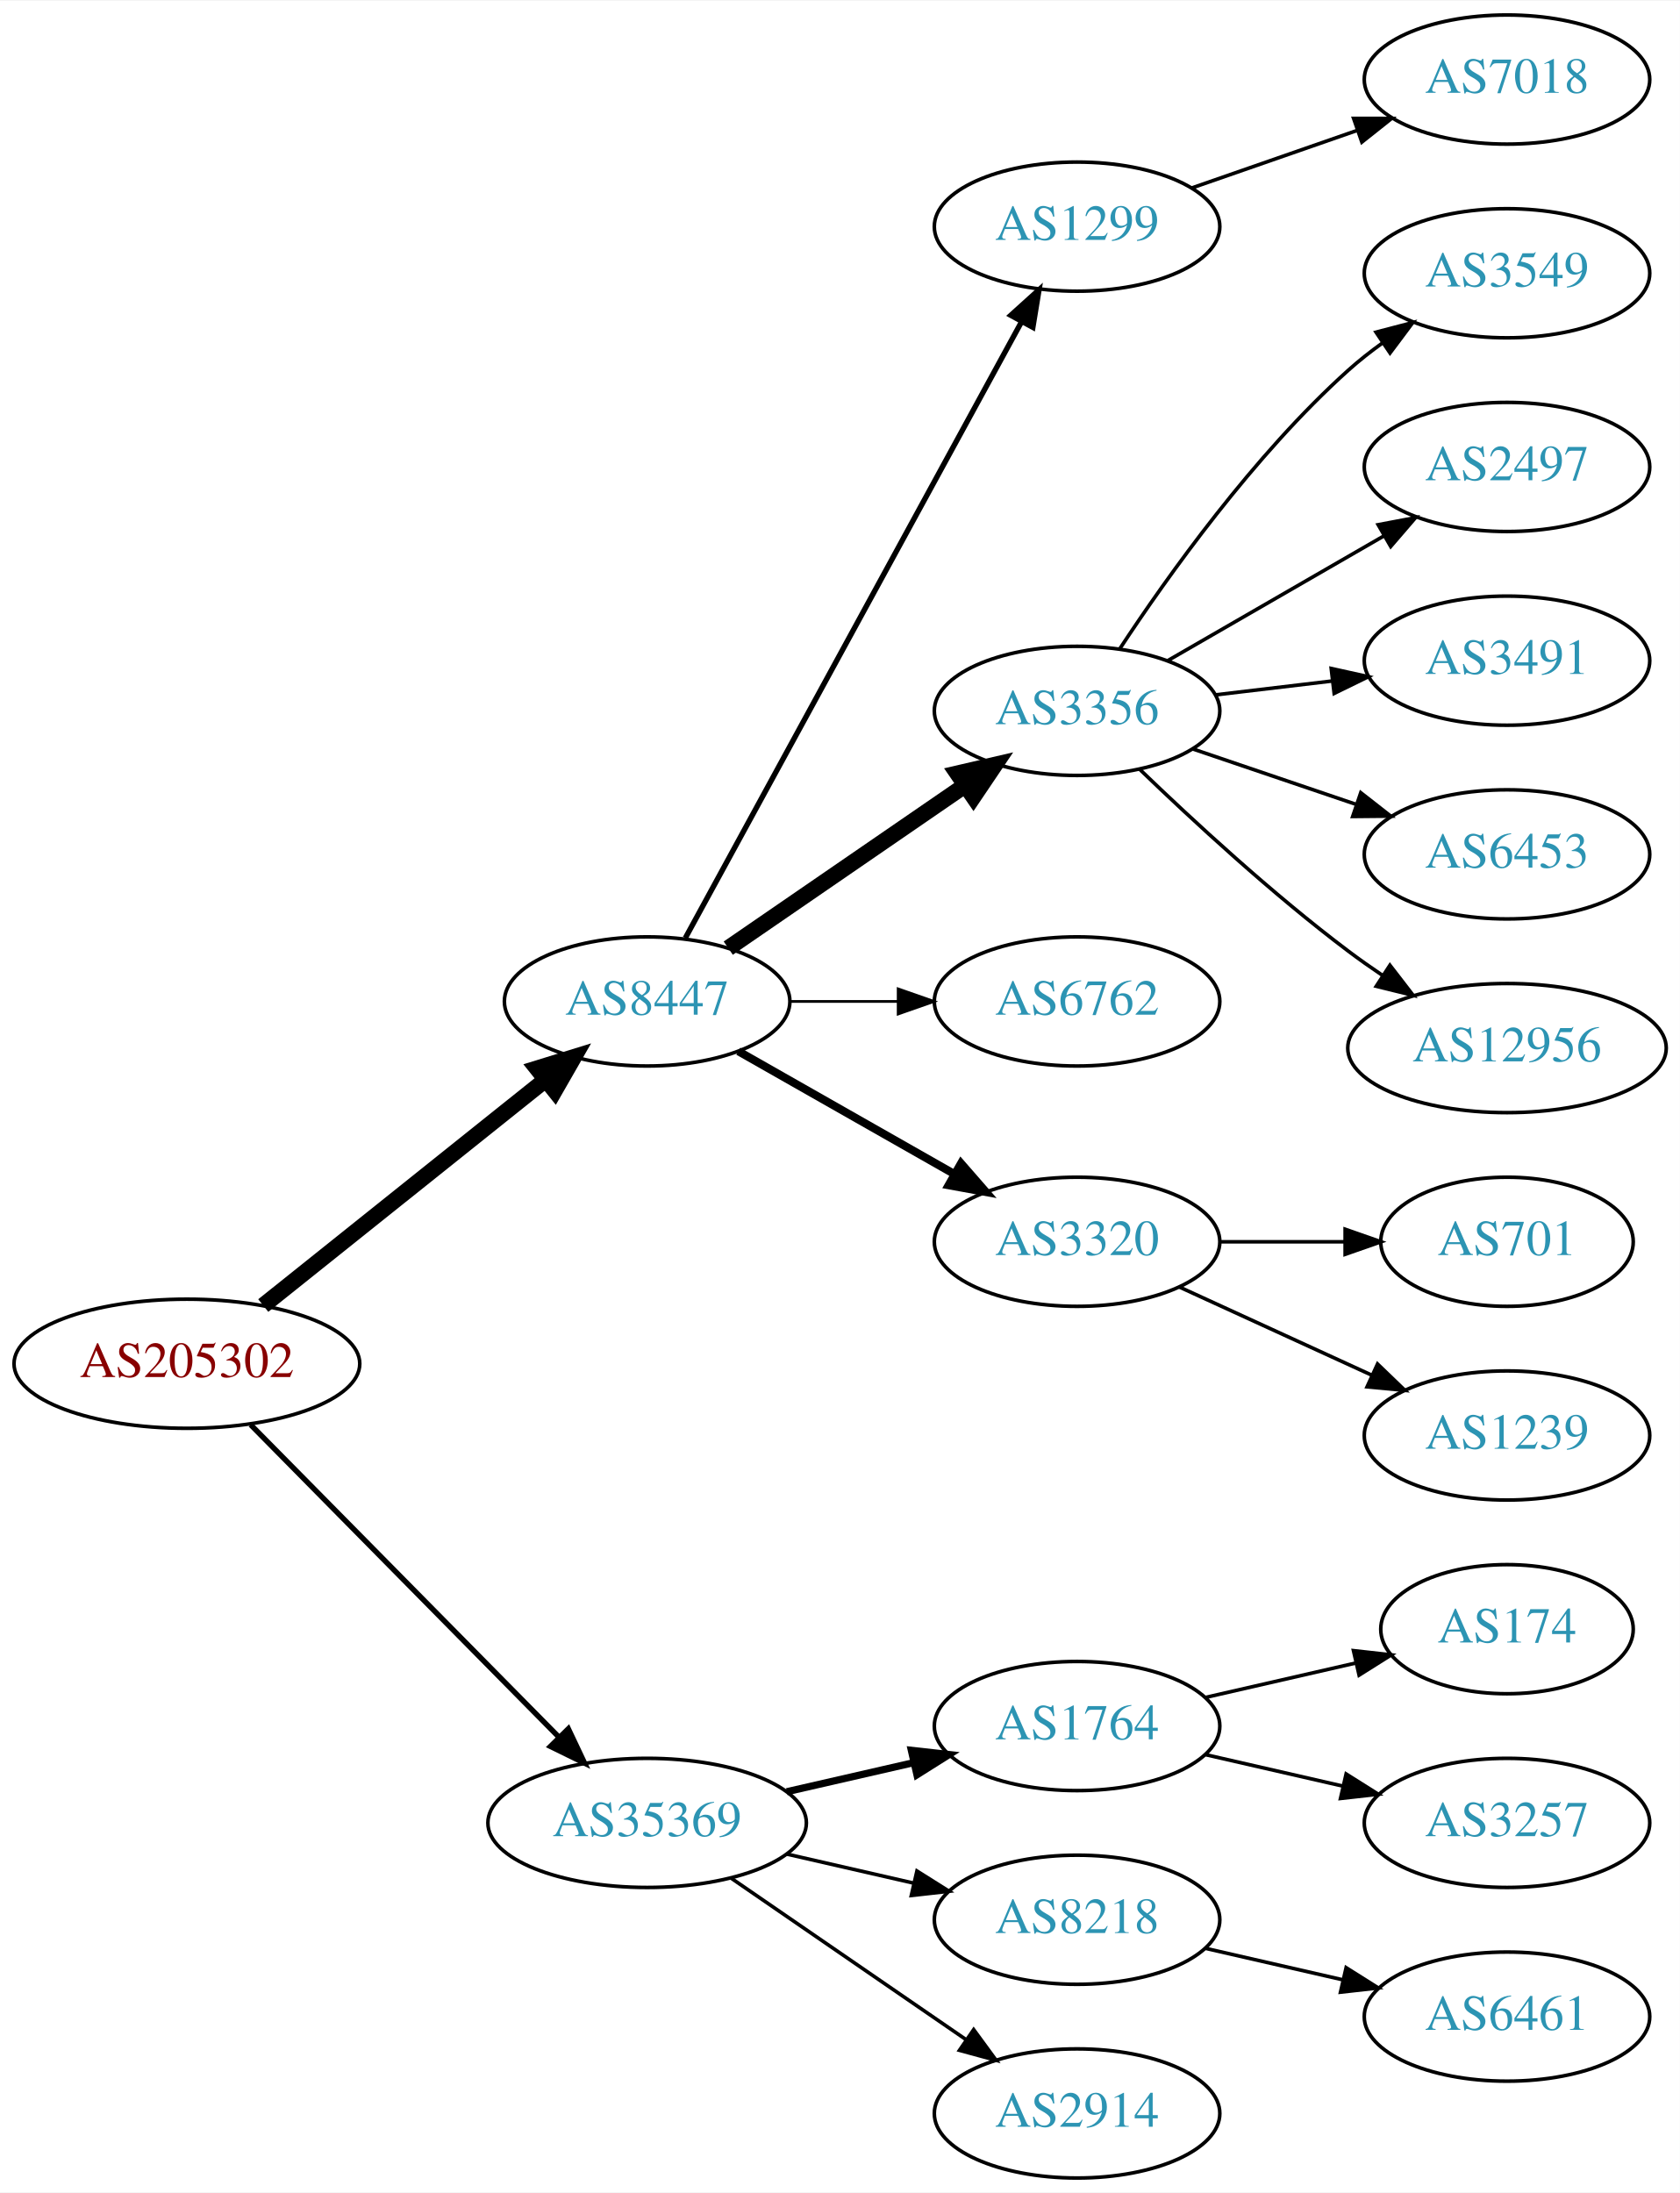
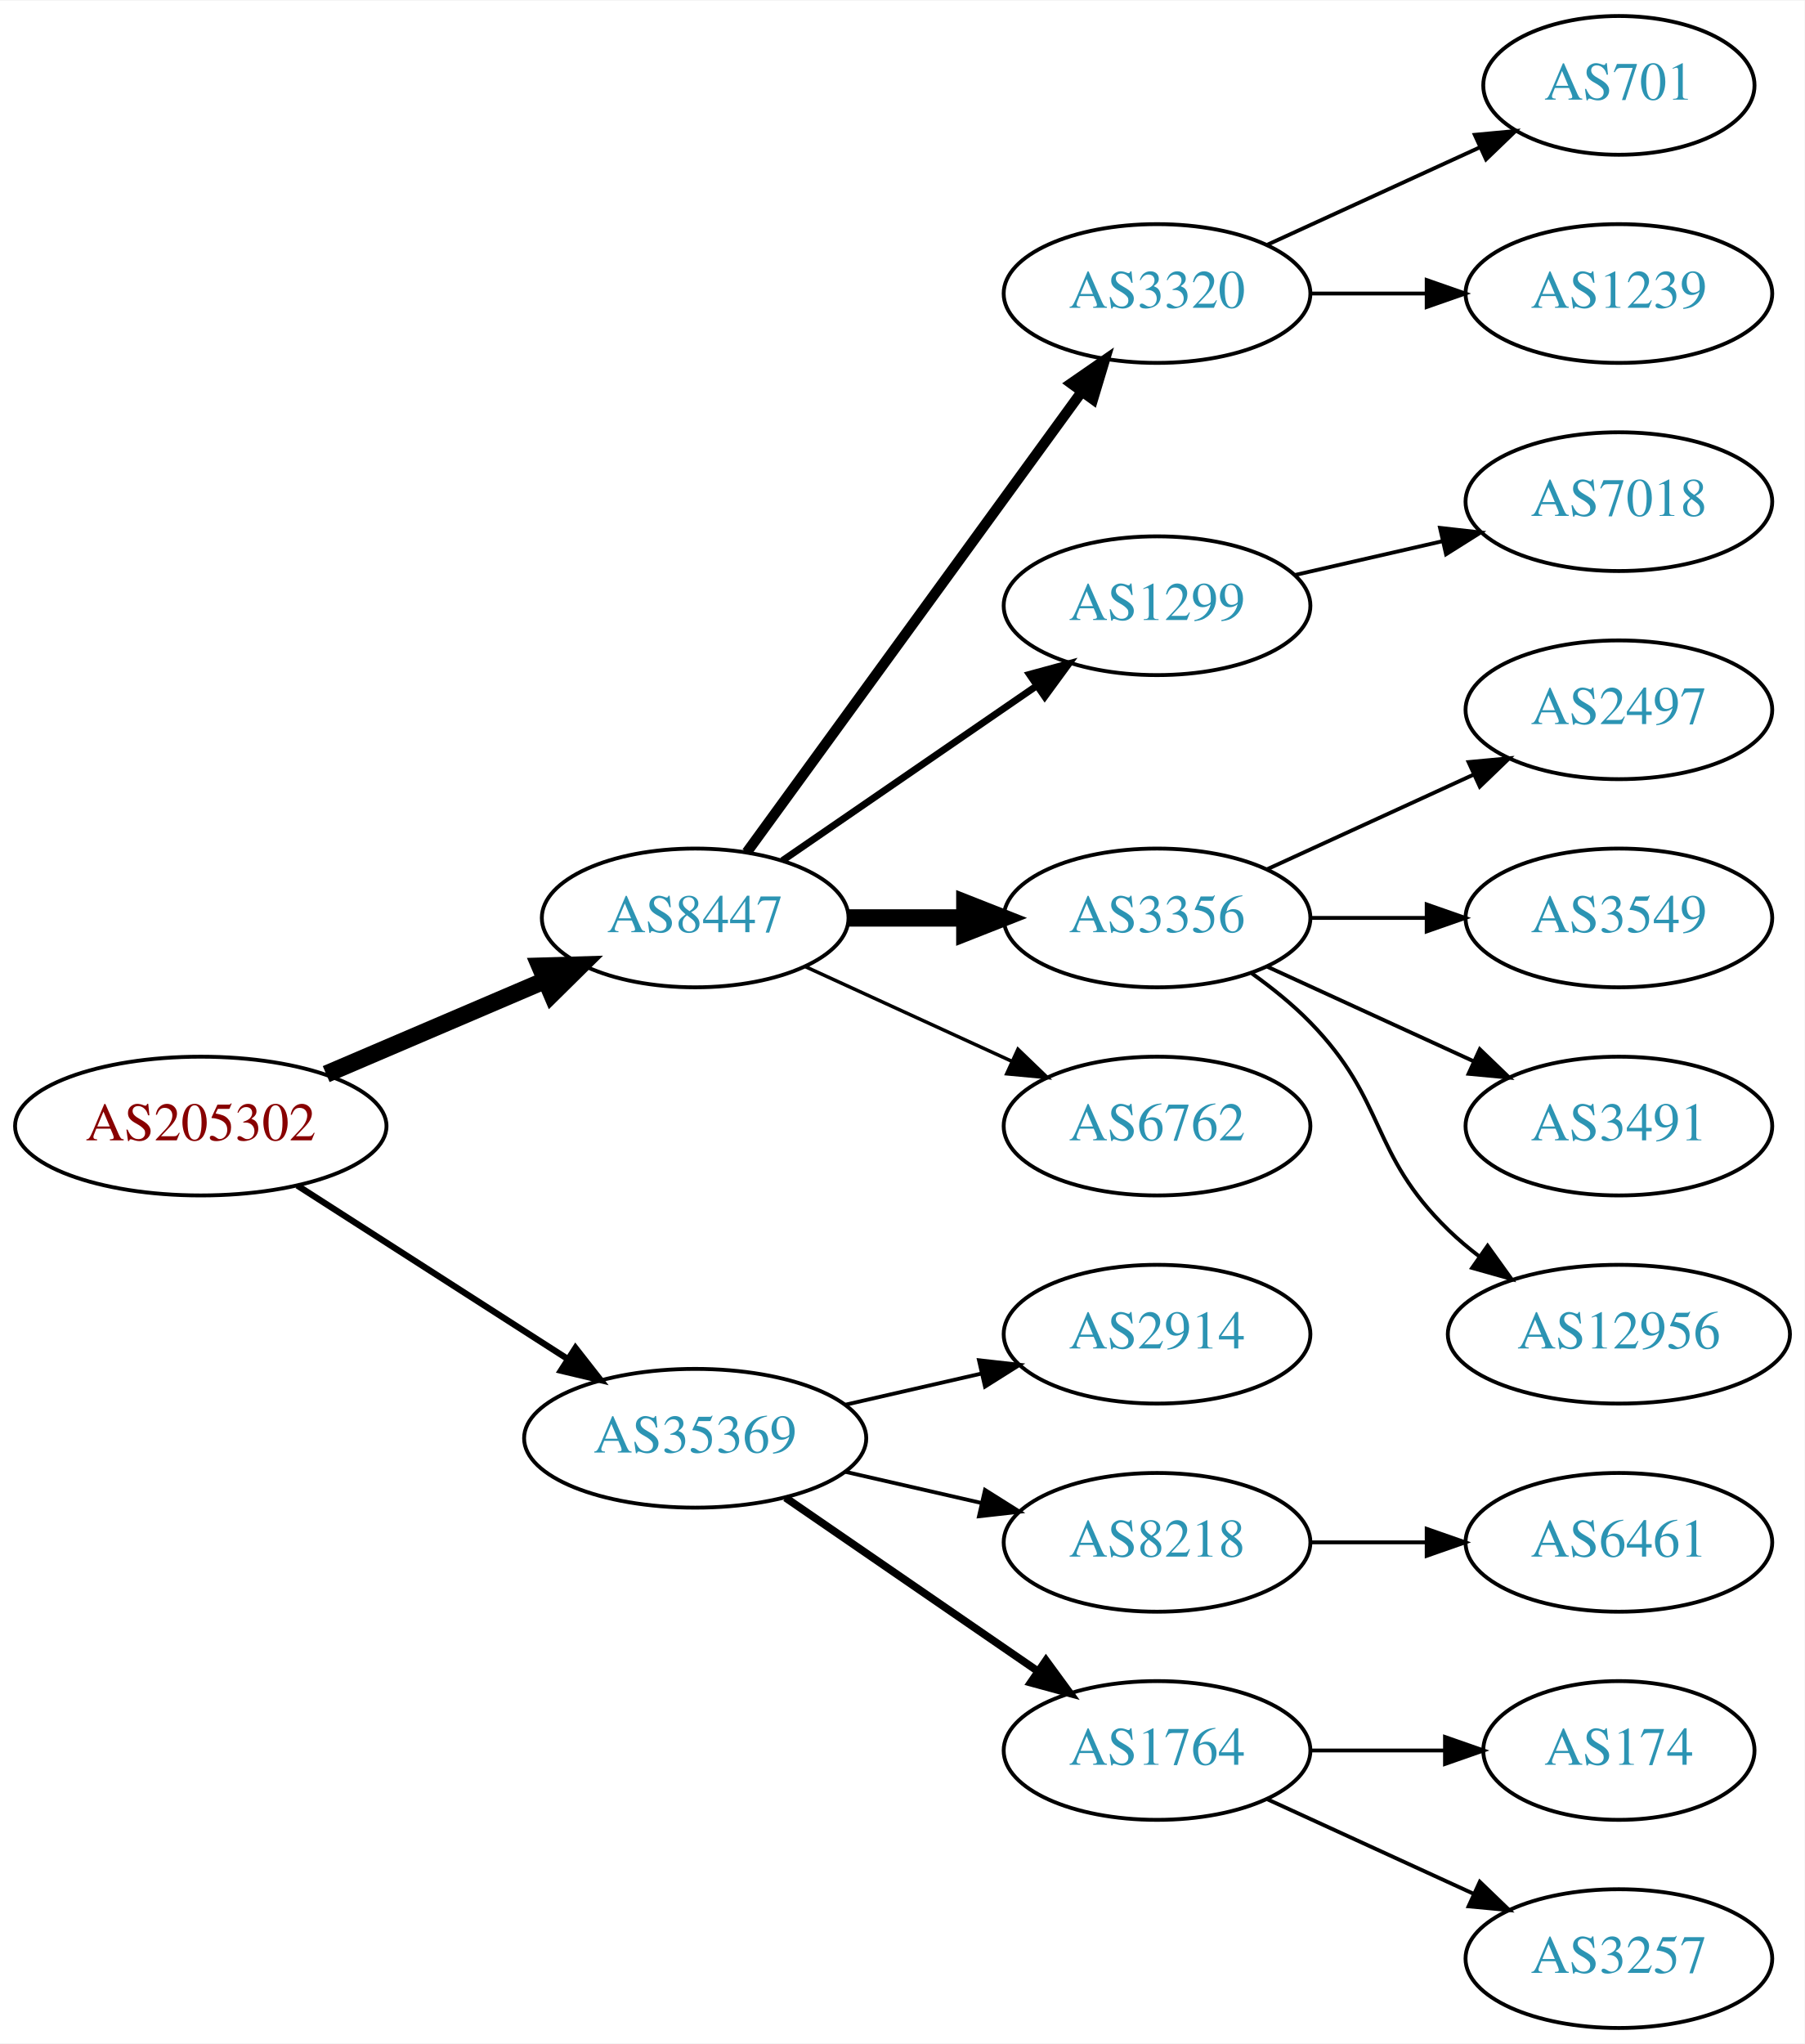
- <svg xmlns="http://www.w3.org/2000/svg" xmlns:xlink="http://www.w3.org/1999/xlink" width="468pt" height="611pt" viewBox="0.00 0.00 468.27 611.00">
-   <g id="graph0" class="graph" transform="scale(1 1) rotate(0) translate(4 607)">
-     <polygon fill="white" stroke="none" points="-4,4 -4,-607 464.269,-607 464.269,4 -4,4" />
+ <svg xmlns="http://www.w3.org/2000/svg" xmlns:xlink="http://www.w3.org/1999/xlink" width="468pt" height="530pt" viewBox="0.00 0.00 468.27 530.00">
+   <g id="graph0" class="graph" transform="scale(1 1) rotate(0) translate(4 526)">
+     <polygon fill="white" stroke="none" points="-4,4 -4,-526 464.269,-526 464.269,4 -4,4" />
    <g id="node1" class="node">
      <g id="a_node1">
        <a xlink:href="/asn/205302" xlink:title="AS205302 ~ Plasser-net [AT]">
-           <ellipse fill="#ffffff" stroke="black" cx="48.096" cy="-227" rx="48.192" ry="18" />
-           <text text-anchor="middle" x="48.096" y="-223.3" font-family="Times,serif" font-size="14.00" fill="#880000">AS205302</text>
+           <ellipse fill="#ffffff" stroke="black" cx="48.096" cy="-234" rx="48.192" ry="18" />
+           <text text-anchor="middle" x="48.096" y="-230.3" font-family="Times,serif" font-size="14.00" fill="#880000">AS205302</text>
        </a>
      </g>
    </g>
    <g id="node2" class="node">
      <g id="a_node2">
        <a xlink:href="/asn/8447" xlink:title="AS8447 ~ A1 Telekom Austria AG [AT]">
-           <ellipse fill="#ffffff" stroke="black" cx="176.388" cy="-328" rx="39.794" ry="18" />
-           <text text-anchor="middle" x="176.388" y="-324.3" font-family="Times,serif" font-size="14.00" fill="#2c94b3">AS8447</text>
+           <ellipse fill="#ffffff" stroke="black" cx="176.388" cy="-288" rx="39.794" ry="18" />
+           <text text-anchor="middle" x="176.388" y="-284.3" font-family="Times,serif" font-size="14.00" fill="#2c94b3">AS8447</text>
        </a>
      </g>
    </g>
    <g id="edge1" class="edge">
-       <path fill="none" stroke="black" stroke-width="4.5" d="M69.387,-243.227C90.718,-260.287 124.403,-287.226 148.063,-306.147" />
-       <polygon fill="black" stroke="black" stroke-width="4.5" points="145.708,-309.306 155.976,-312.476 150.626,-303.155 145.708,-309.306" />
+       <path fill="none" stroke="black" stroke-width="4.5" d="M80.639,-247.487C97.776,-254.815 119.097,-263.931 137.172,-271.66" />
+       <polygon fill="black" stroke="black" stroke-width="4.5" points="136.089,-275.479 146.832,-275.79 139.186,-268.238 136.089,-275.479" />
    </g>
    <g id="node3" class="node">
      <g id="a_node3">
        <a xlink:href="/asn/35369" xlink:title="AS35369 ~ LAGIS-AS [AT]">
-           <ellipse fill="#ffffff" stroke="black" cx="176.388" cy="-99" rx="44.393" ry="18" />
-           <text text-anchor="middle" x="176.388" y="-95.3" font-family="Times,serif" font-size="14.00" fill="#2c94b3">AS35369</text>
+           <ellipse fill="#ffffff" stroke="black" cx="176.388" cy="-153" rx="44.393" ry="18" />
+           <text text-anchor="middle" x="176.388" y="-149.3" font-family="Times,serif" font-size="14.00" fill="#2c94b3">AS35369</text>
        </a>
      </g>
    </g>
    <g id="edge2" class="edge">
-       <path fill="none" stroke="black" stroke-width="1.5" d="M65.866,-210.003C87.878,-187.693 126.647,-148.4 151.661,-123.047" />
-       <polygon fill="black" stroke="black" stroke-width="1.5" points="154.417,-125.238 158.949,-115.661 149.434,-120.321 154.417,-125.238" />
+       <path fill="none" stroke="black" stroke-width="1.636" d="M73.147,-218.574C93.024,-205.826 121.421,-187.613 143.246,-173.615" />
+       <polygon fill="black" stroke="black" stroke-width="1.636" points="145.325,-176.439 151.853,-168.095 141.546,-170.547 145.325,-176.439" />
    </g>
    <g id="node4" class="node">
      <g id="a_node4">
-         <a xlink:href="/asn/1299" xlink:title="AS1299 ~ Telia Carrier [EU]">
-           <ellipse fill="#ffffff" stroke="black" cx="296.23" cy="-544" rx="39.794" ry="18" />
-           <text text-anchor="middle" x="296.23" y="-540.3" font-family="Times,serif" font-size="14.00" fill="#2c94b3">AS1299</text>
+         <a xlink:href="/asn/3320" xlink:title="AS3320 ~ DTAG [DE]">
+           <ellipse fill="#ffffff" stroke="black" cx="296.23" cy="-450" rx="39.794" ry="18" />
+           <text text-anchor="middle" x="296.23" y="-446.3" font-family="Times,serif" font-size="14.00" fill="#2c94b3">AS3320</text>
        </a>
      </g>
    </g>
    <g id="edge3" class="edge">
-       <path fill="none" stroke="black" stroke-width="1.5" d="M187.031,-345.676C207.713,-383.584 256.425,-472.873 280.805,-517.559" />
-       <polygon fill="black" stroke="black" stroke-width="1.5" points="277.757,-519.28 285.619,-526.383 283.902,-515.928 277.757,-519.28" />
+       <path fill="none" stroke="black" stroke-width="2.7" d="M189.776,-305.031C210.498,-333.517 252.301,-390.985 276.589,-424.374" />
+       <polygon fill="black" stroke="black" stroke-width="2.7" points="273.94,-426.682 282.653,-432.71 279.601,-422.564 273.94,-426.682" />
    </g>
    <g id="node5" class="node">
      <g id="a_node5">
-         <a xlink:href="/asn/3356" xlink:title="AS3356 ~ Level 3 Parent, LLC [US]">
-           <ellipse fill="#ffffff" stroke="black" cx="296.23" cy="-409" rx="39.794" ry="18" />
-           <text text-anchor="middle" x="296.23" y="-405.3" font-family="Times,serif" font-size="14.00" fill="#2c94b3">AS3356</text>
+         <a xlink:href="/asn/1299" xlink:title="AS1299 ~ Telia Carrier [EU]">
+           <ellipse fill="#ffffff" stroke="black" cx="296.23" cy="-369" rx="39.794" ry="18" />
+           <text text-anchor="middle" x="296.23" y="-365.3" font-family="Times,serif" font-size="14.00" fill="#2c94b3">AS1299</text>
        </a>
      </g>
    </g>
    <g id="edge4" class="edge">
-       <path fill="none" stroke="black" stroke-width="4.5" d="M199.002,-342.857C217.49,-355.565 244.304,-373.995 264.934,-388.175" />
-       <polygon fill="black" stroke="black" stroke-width="4.5" points="262.883,-391.544 273.354,-393.963 267.343,-385.054 262.883,-391.544" />
+       <path fill="none" stroke="black" stroke-width="1.8" d="M199.002,-302.857C217.49,-315.565 244.304,-333.995 264.934,-348.175" />
+       <polygon fill="black" stroke="black" stroke-width="1.8" points="263.13,-351.183 273.354,-353.963 267.096,-345.414 263.13,-351.183" />
    </g>
    <g id="node6" class="node">
      <g id="a_node6">
-         <a xlink:href="/asn/6762" xlink:title="AS6762 ~ TELECOM ITALIA SPARKLE S.p.A. [IT]">
-           <ellipse fill="#ffffff" stroke="black" cx="296.23" cy="-328" rx="39.794" ry="18" />
-           <text text-anchor="middle" x="296.23" y="-324.3" font-family="Times,serif" font-size="14.00" fill="#2c94b3">AS6762</text>
+         <a xlink:href="/asn/3356" xlink:title="AS3356 ~ Level 3 Parent, LLC [US]">
+           <ellipse fill="#ffffff" stroke="black" cx="296.23" cy="-288" rx="39.794" ry="18" />
+           <text text-anchor="middle" x="296.23" y="-284.3" font-family="Times,serif" font-size="14.00" fill="#2c94b3">AS3356</text>
        </a>
      </g>
    </g>
    <g id="edge5" class="edge">
-       <path fill="none" stroke="black" stroke-width="0.75" d="M216.3,-328C225.854,-328 236.203,-328 246.166,-328" />
-       <polygon fill="black" stroke="black" stroke-width="0.75" points="246.358,-331.5 256.358,-328 246.358,-324.5 246.358,-331.5" />
+       <path fill="none" stroke="black" stroke-width="4.5" d="M216.3,-288C225.854,-288 236.203,-288 246.166,-288" />
+       <polygon fill="black" stroke="black" stroke-width="4.5" points="246.358,-291.938 256.358,-288 246.358,-284.063 246.358,-291.938" />
    </g>
    <g id="node7" class="node">
      <g id="a_node7">
-         <a xlink:href="/asn/3320" xlink:title="AS3320 ~ DTAG [DE]">
-           <ellipse fill="#ffffff" stroke="black" cx="296.23" cy="-261" rx="39.794" ry="18" />
-           <text text-anchor="middle" x="296.23" y="-257.3" font-family="Times,serif" font-size="14.00" fill="#2c94b3">AS3320</text>
+         <a xlink:href="/asn/6762" xlink:title="AS6762 ~ TELECOM ITALIA SPARKLE S.p.A. [IT]">
+           <ellipse fill="#ffffff" stroke="black" cx="296.23" cy="-234" rx="39.794" ry="18" />
+           <text text-anchor="middle" x="296.23" y="-230.3" font-family="Times,serif" font-size="14.00" fill="#2c94b3">AS6762</text>
        </a>
      </g>
    </g>
    <g id="edge6" class="edge">
-       <path fill="none" stroke="black" stroke-width="2.25" d="M201.805,-314.118C219.264,-304.191 242.965,-290.716 262.125,-279.822" />
-       <polygon fill="black" stroke="black" stroke-width="2.25" points="263.881,-282.85 270.844,-274.865 260.421,-276.765 263.881,-282.85" />
+       <path fill="none" stroke="black" stroke-width="0.9" d="M205.016,-275.339C220.973,-268.027 241.244,-258.739 258.527,-250.819" />
+       <polygon fill="black" stroke="black" stroke-width="0.9" points="260.141,-253.929 267.774,-246.581 257.225,-247.565 260.141,-253.929" />
+     </g>
+     <g id="node15" class="node">
+       <g id="a_node15">
+         <a xlink:href="/asn/2914" xlink:title="AS2914 ~ NTT America, Inc. [US]">
+           <ellipse fill="#ffffff" stroke="black" cx="296.23" cy="-180" rx="39.794" ry="18" />
+           <text text-anchor="middle" x="296.23" y="-176.3" font-family="Times,serif" font-size="14.00" fill="#2c94b3">AS2914</text>
+         </a>
+       </g>
+     </g>
+     <g id="edge14" class="edge">
+       <path fill="none" stroke="black" d="M215.322,-161.692C226.563,-164.267 238.976,-167.111 250.599,-169.774" />
+       <polygon fill="black" stroke="black" points="250.031,-173.235 260.56,-172.057 251.595,-166.412 250.031,-173.235" />
    </g>
    <g id="node16" class="node">
      <g id="a_node16">
-         <a xlink:href="/asn/1764" xlink:title="AS1764 ~ NEXTLAYER-AS [AT]">
+         <a xlink:href="/asn/8218" xlink:title="AS8218 ~ legacy Neotelecoms [FR]">
          <ellipse fill="#ffffff" stroke="black" cx="296.23" cy="-126" rx="39.794" ry="18" />
-           <text text-anchor="middle" x="296.23" y="-122.3" font-family="Times,serif" font-size="14.00" fill="#2c94b3">AS1764</text>
+           <text text-anchor="middle" x="296.23" y="-122.3" font-family="Times,serif" font-size="14.00" fill="#2c94b3">AS8218</text>
        </a>
      </g>
    </g>
    <g id="edge15" class="edge">
-       <path fill="none" stroke="black" stroke-width="2" d="M215.322,-107.692C226.563,-110.267 238.976,-113.111 250.599,-115.774" />
-       <polygon fill="black" stroke="black" stroke-width="2" points="250.031,-119.235 260.56,-118.057 251.595,-112.412 250.031,-119.235" />
+       <path fill="none" stroke="black" d="M215.322,-144.308C226.563,-141.733 238.976,-138.889 250.599,-136.226" />
+       <polygon fill="black" stroke="black" points="251.595,-139.588 260.56,-133.943 250.031,-132.765 251.595,-139.588" />
    </g>
    <g id="node17" class="node">
      <g id="a_node17">
-         <a xlink:href="/asn/8218" xlink:title="AS8218 ~ legacy Neotelecoms [FR]">
+         <a xlink:href="/asn/1764" xlink:title="AS1764 ~ NEXTLAYER-AS [AT]">
          <ellipse fill="#ffffff" stroke="black" cx="296.23" cy="-72" rx="39.794" ry="18" />
-           <text text-anchor="middle" x="296.23" y="-68.3" font-family="Times,serif" font-size="14.00" fill="#2c94b3">AS8218</text>
+           <text text-anchor="middle" x="296.23" y="-68.3" font-family="Times,serif" font-size="14.00" fill="#2c94b3">AS1764</text>
        </a>
      </g>
    </g>
    <g id="edge16" class="edge">
-       <path fill="none" stroke="black" d="M215.322,-90.308C226.563,-87.733 238.976,-84.889 250.599,-82.226" />
-       <polygon fill="black" stroke="black" points="251.595,-85.588 260.56,-79.944 250.031,-78.765 251.595,-85.588" />
+       <path fill="none" stroke="black" stroke-width="2" d="M199.83,-137.574C218.412,-124.802 244.972,-106.545 265.352,-92.537" />
+       <polygon fill="black" stroke="black" stroke-width="2" points="267.408,-95.371 273.666,-86.822 263.443,-89.602 267.408,-95.371" />
+     </g>
+     <g id="node13" class="node">
+       <g id="a_node13">
+         <a xlink:href="/asn/701" xlink:title="AS701 ~ UUNET [US]">
+           <ellipse fill="#ffffff" stroke="black" cx="416.073" cy="-504" rx="35.194" ry="18" />
+           <text text-anchor="middle" x="416.073" y="-500.3" font-family="Times,serif" font-size="14.00" fill="#2c94b3">AS701</text>
+         </a>
+       </g>
+     </g>
+     <g id="edge12" class="edge">
+       <path fill="none" stroke="black" d="M324.859,-462.661C341.275,-470.183 362.257,-479.798 379.854,-487.861" />
+       <polygon fill="black" stroke="black" points="378.682,-491.174 389.231,-492.158 381.598,-484.811 378.682,-491.174" />
+     </g>
+     <g id="node14" class="node">
+       <g id="a_node14">
+         <a xlink:href="/asn/1239" xlink:title="AS1239 ~ Sprint [US]">
+           <ellipse fill="#ffffff" stroke="black" cx="416.073" cy="-450" rx="39.794" ry="18" />
+           <text text-anchor="middle" x="416.073" y="-446.3" font-family="Times,serif" font-size="14.00" fill="#2c94b3">AS1239</text>
+         </a>
+       </g>
+     </g>
+     <g id="edge13" class="edge">
+       <path fill="none" stroke="black" d="M336.143,-450C345.696,-450 356.046,-450 366.008,-450" />
+       <polygon fill="black" stroke="black" points="366.201,-453.5 376.201,-450 366.201,-446.5 366.201,-453.5" />
+     </g>
+     <g id="node12" class="node">
+       <g id="a_node12">
+         <a xlink:href="/asn/7018" xlink:title="AS7018 ~ AT&amp;T Services, Inc. [US]">
+           <ellipse fill="#ffffff" stroke="black" cx="416.073" cy="-396" rx="39.794" ry="18" />
+           <text text-anchor="middle" x="416.073" y="-392.3" font-family="Times,serif" font-size="14.00" fill="#2c94b3">AS7018</text>
+         </a>
+       </g>
+     </g>
+     <g id="edge11" class="edge">
+       <path fill="none" stroke="black" d="M331.949,-376.955C343.949,-379.704 357.57,-382.825 370.263,-385.733" />
+       <polygon fill="black" stroke="black" points="369.665,-389.187 380.194,-388.009 371.229,-382.364 369.665,-389.187" />
+     </g>
+     <g id="node8" class="node">
+       <g id="a_node8">
+         <a xlink:href="/asn/2497" xlink:title="AS2497 ~ Internet Initiative Japan Inc. [JP]">
+           <ellipse fill="#ffffff" stroke="black" cx="416.073" cy="-342" rx="39.794" ry="18" />
+           <text text-anchor="middle" x="416.073" y="-338.3" font-family="Times,serif" font-size="14.00" fill="#2c94b3">AS2497</text>
+         </a>
+       </g>
+     </g>
+     <g id="edge7" class="edge">
+       <path fill="none" stroke="black" d="M324.859,-300.661C340.816,-307.973 361.087,-317.261 378.369,-325.181" />
+       <polygon fill="black" stroke="black" points="377.068,-328.435 387.617,-329.419 379.984,-322.071 377.068,-328.435" />
+     </g>
+     <g id="node9" class="node">
+       <g id="a_node9">
+         <a xlink:href="/asn/3549" xlink:title="AS3549 ~ Level 3 Parent, LLC [US]">
+           <ellipse fill="#ffffff" stroke="black" cx="416.073" cy="-288" rx="39.794" ry="18" />
+           <text text-anchor="middle" x="416.073" y="-284.3" font-family="Times,serif" font-size="14.00" fill="#2c94b3">AS3549</text>
+         </a>
+       </g>
+     </g>
+     <g id="edge8" class="edge">
+       <path fill="none" stroke="black" d="M336.143,-288C345.696,-288 356.046,-288 366.008,-288" />
+       <polygon fill="black" stroke="black" points="366.201,-291.5 376.201,-288 366.201,-284.5 366.201,-291.5" />
+     </g>
+     <g id="node10" class="node">
+       <g id="a_node10">
+         <a xlink:href="/asn/3491" xlink:title="AS3491 ~ PCCW Global, Inc. [US]">
+           <ellipse fill="#ffffff" stroke="black" cx="416.073" cy="-234" rx="39.794" ry="18" />
+           <text text-anchor="middle" x="416.073" y="-230.3" font-family="Times,serif" font-size="14.00" fill="#2c94b3">AS3491</text>
+         </a>
+       </g>
+     </g>
+     <g id="edge9" class="edge">
+       <path fill="none" stroke="black" d="M324.859,-275.339C340.816,-268.027 361.087,-258.739 378.369,-250.819" />
+       <polygon fill="black" stroke="black" points="379.984,-253.929 387.617,-246.581 377.068,-247.565 379.984,-253.929" />
+     </g>
+     <g id="node11" class="node">
+       <g id="a_node11">
+         <a xlink:href="/asn/12956" xlink:title="AS12956 ~ TELXIUS [ES]">
+           <ellipse fill="#ffffff" stroke="black" cx="416.073" cy="-180" rx="44.393" ry="18" />
+           <text text-anchor="middle" x="416.073" y="-176.3" font-family="Times,serif" font-size="14.00" fill="#2c94b3">AS12956</text>
+         </a>
+       </g>
+     </g>
+     <g id="edge10" class="edge">
+       <path fill="none" stroke="black" d="M320.824,-273.611C326.08,-269.852 331.412,-265.563 335.877,-261 356.049,-240.383 351.183,-227.094 371.877,-207 374.363,-204.586 377.1,-202.278 379.953,-200.1" />
+       <polygon fill="black" stroke="black" points="382.008,-202.934 388.189,-194.329 377.991,-197.202 382.008,-202.934" />
    </g>
    <g id="node18" class="node">
      <g id="a_node18">
-         <a xlink:href="/asn/2914" xlink:title="AS2914 ~ NTT America, Inc. [US]">
-           <ellipse fill="#ffffff" stroke="black" cx="296.23" cy="-18" rx="39.794" ry="18" />
-           <text text-anchor="middle" x="296.23" y="-14.3" font-family="Times,serif" font-size="14.00" fill="#2c94b3">AS2914</text>
+         <a xlink:href="/asn/6461" xlink:title="AS6461 ~ Zayo Bandwidth [US]">
+           <ellipse fill="#ffffff" stroke="black" cx="416.073" cy="-126" rx="39.794" ry="18" />
+           <text text-anchor="middle" x="416.073" y="-122.3" font-family="Times,serif" font-size="14.00" fill="#2c94b3">AS6461</text>
        </a>
      </g>
    </g>
    <g id="edge17" class="edge">
-       <path fill="none" stroke="black" d="M199.83,-83.574C218.412,-70.802 244.972,-52.545 265.352,-38.537" />
-       <polygon fill="black" stroke="black" points="267.408,-41.371 273.666,-32.822 263.443,-35.602 267.408,-41.371" />
-     </g>
-     <g id="node15" class="node">
-       <g id="a_node15">
-         <a xlink:href="/asn/7018" xlink:title="AS7018 ~ AT&amp;T Services, Inc. [US]">
-           <ellipse fill="#ffffff" stroke="black" cx="416.073" cy="-585" rx="39.794" ry="18" />
-           <text text-anchor="middle" x="416.073" y="-581.3" font-family="Times,serif" font-size="14.00" fill="#2c94b3">AS7018</text>
-         </a>
-       </g>
-     </g>
-     <g id="edge14" class="edge">
-       <path fill="none" stroke="black" d="M328.192,-554.772C342.289,-559.677 359.165,-565.548 374.278,-570.807" />
-       <polygon fill="black" stroke="black" points="373.314,-574.177 383.909,-574.157 375.614,-567.566 373.314,-574.177" />
-     </g>
-     <g id="node10" class="node">
-       <g id="a_node10">
-         <a xlink:href="/asn/3549" xlink:title="AS3549 ~ Level 3 Parent, LLC [US]">
-           <ellipse fill="#ffffff" stroke="black" cx="416.073" cy="-531" rx="39.794" ry="18" />
-           <text text-anchor="middle" x="416.073" y="-527.3" font-family="Times,serif" font-size="14.00" fill="#2c94b3">AS3549</text>
-         </a>
-       </g>
-     </g>
-     <g id="edge9" class="edge">
-       <path fill="none" stroke="black" d="M308.096,-426.252C321.419,-446.5 345.502,-480.315 371.877,-504 374.827,-506.65 378.07,-509.2 381.411,-511.604" />
-       <polygon fill="black" stroke="black" points="379.559,-514.576 389.811,-517.251 383.465,-508.767 379.559,-514.576" />
-     </g>
-     <g id="node11" class="node">
-       <g id="a_node11">
-         <a xlink:href="/asn/2497" xlink:title="AS2497 ~ Internet Initiative Japan Inc. [JP]">
-           <ellipse fill="#ffffff" stroke="black" cx="416.073" cy="-477" rx="39.794" ry="18" />
-           <text text-anchor="middle" x="416.073" y="-473.3" font-family="Times,serif" font-size="14.00" fill="#2c94b3">AS2497</text>
-         </a>
-       </g>
-     </g>
-     <g id="edge10" class="edge">
-       <path fill="none" stroke="black" d="M321.362,-422.925C338.801,-432.988 362.575,-446.707 381.813,-457.808" />
-       <polygon fill="black" stroke="black" points="380.158,-460.893 390.568,-462.86 383.656,-454.83 380.158,-460.893" />
-     </g>
-     <g id="node12" class="node">
-       <g id="a_node12">
-         <a xlink:href="/asn/3491" xlink:title="AS3491 ~ PCCW Global, Inc. [US]">
-           <ellipse fill="#ffffff" stroke="black" cx="416.073" cy="-423" rx="39.794" ry="18" />
-           <text text-anchor="middle" x="416.073" y="-419.3" font-family="Times,serif" font-size="14.00" fill="#2c94b3">AS3491</text>
-         </a>
-       </g>
-     </g>
-     <g id="edge11" class="edge">
-       <path fill="none" stroke="black" d="M334.84,-413.468C345.151,-414.693 356.469,-416.038 367.269,-417.321" />
-       <polygon fill="black" stroke="black" points="367.073,-420.822 377.416,-418.526 367.898,-413.871 367.073,-420.822" />
-     </g>
-     <g id="node13" class="node">
-       <g id="a_node13">
-         <a xlink:href="/asn/6453" xlink:title="AS6453 ~ TATA COMMUNICATIONS (AMERICA) INC [US]">
-           <ellipse fill="#ffffff" stroke="black" cx="416.073" cy="-369" rx="39.794" ry="18" />
-           <text text-anchor="middle" x="416.073" y="-365.3" font-family="Times,serif" font-size="14.00" fill="#2c94b3">AS6453</text>
-         </a>
-       </g>
-     </g>
-     <g id="edge12" class="edge">
-       <path fill="none" stroke="black" d="M328.5,-398.386C342.484,-393.639 359.155,-387.981 374.116,-382.902" />
-       <polygon fill="black" stroke="black" points="375.312,-386.192 383.656,-379.664 373.062,-379.564 375.312,-386.192" />
-     </g>
-     <g id="node14" class="node">
-       <g id="a_node14">
-         <a xlink:href="/asn/12956" xlink:title="AS12956 ~ TELXIUS [ES]">
-           <ellipse fill="#ffffff" stroke="black" cx="416.073" cy="-315" rx="44.393" ry="18" />
-           <text text-anchor="middle" x="416.073" y="-311.3" font-family="Times,serif" font-size="14.00" fill="#2c94b3">AS12956</text>
-         </a>
-       </g>
-     </g>
-     <g id="edge13" class="edge">
-       <path fill="none" stroke="black" d="M313.707,-392.691C328.376,-378.551 350.726,-357.914 371.877,-342 374.88,-339.74 378.077,-337.487 381.32,-335.299" />
-       <polygon fill="black" stroke="black" points="383.44,-338.095 389.912,-329.706 379.621,-332.229 383.44,-338.095" />
-     </g>
-     <g id="node8" class="node">
-       <g id="a_node8">
-         <a xlink:href="/asn/701" xlink:title="AS701 ~ UUNET [US]">
-           <ellipse fill="#ffffff" stroke="black" cx="416.073" cy="-261" rx="35.194" ry="18" />
-           <text text-anchor="middle" x="416.073" y="-257.3" font-family="Times,serif" font-size="14.00" fill="#2c94b3">AS701</text>
-         </a>
-       </g>
-     </g>
-     <g id="edge7" class="edge">
-       <path fill="none" stroke="black" d="M336.143,-261C347.23,-261 359.389,-261 370.771,-261" />
-       <polygon fill="black" stroke="black" points="370.953,-264.5 380.953,-261 370.953,-257.5 370.953,-264.5" />
-     </g>
-     <g id="node9" class="node">
-       <g id="a_node9">
-         <a xlink:href="/asn/1239" xlink:title="AS1239 ~ Sprint [US]">
-           <ellipse fill="#ffffff" stroke="black" cx="416.073" cy="-207" rx="39.794" ry="18" />
-           <text text-anchor="middle" x="416.073" y="-203.3" font-family="Times,serif" font-size="14.00" fill="#2c94b3">AS1239</text>
-         </a>
-       </g>
-     </g>
-     <g id="edge8" class="edge">
-       <path fill="none" stroke="black" d="M324.859,-248.339C340.816,-241.027 361.087,-231.739 378.369,-223.819" />
-       <polygon fill="black" stroke="black" points="379.984,-226.929 387.617,-219.581 377.068,-220.565 379.984,-226.929" />
+       <path fill="none" stroke="black" d="M336.143,-126C345.696,-126 356.046,-126 366.008,-126" />
+       <polygon fill="black" stroke="black" points="366.201,-129.5 376.201,-126 366.201,-122.5 366.201,-129.5" />
    </g>
    <g id="node19" class="node">
      <g id="a_node19">
        <a xlink:href="/asn/174" xlink:title="AS174 ~ Cogent Communications [US]">
-           <ellipse fill="#ffffff" stroke="black" cx="416.073" cy="-153" rx="35.194" ry="18" />
-           <text text-anchor="middle" x="416.073" y="-149.3" font-family="Times,serif" font-size="14.00" fill="#2c94b3">AS174</text>
+           <ellipse fill="#ffffff" stroke="black" cx="416.073" cy="-72" rx="35.194" ry="18" />
+           <text text-anchor="middle" x="416.073" y="-68.3" font-family="Times,serif" font-size="14.00" fill="#2c94b3">AS174</text>
        </a>
      </g>
    </g>
    <g id="edge18" class="edge">
-       <path fill="none" stroke="black" d="M331.949,-133.955C345.042,-136.955 360.064,-140.396 373.705,-143.522" />
-       <polygon fill="black" stroke="black" points="373.283,-147.016 383.812,-145.838 374.846,-140.193 373.283,-147.016" />
+       <path fill="none" stroke="black" d="M336.143,-72C347.23,-72 359.389,-72 370.771,-72" />
+       <polygon fill="black" stroke="black" points="370.953,-75.5 380.953,-72 370.953,-68.5 370.953,-75.5" />
    </g>
    <g id="node20" class="node">
      <g id="a_node20">
        <a xlink:href="/asn/3257" xlink:title="AS3257 ~ GTT [DE]">
-           <ellipse fill="#ffffff" stroke="black" cx="416.073" cy="-99" rx="39.794" ry="18" />
-           <text text-anchor="middle" x="416.073" y="-95.3" font-family="Times,serif" font-size="14.00" fill="#2c94b3">AS3257</text>
+           <ellipse fill="#ffffff" stroke="black" cx="416.073" cy="-18" rx="39.794" ry="18" />
+           <text text-anchor="middle" x="416.073" y="-14.3" font-family="Times,serif" font-size="14.00" fill="#2c94b3">AS3257</text>
        </a>
      </g>
    </g>
    <g id="edge19" class="edge">
-       <path fill="none" stroke="black" d="M331.949,-118.045C343.949,-115.296 357.57,-112.175 370.263,-109.267" />
-       <polygon fill="black" stroke="black" points="371.229,-112.636 380.194,-106.991 369.665,-105.813 371.229,-112.636" />
-     </g>
-     <g id="node21" class="node">
-       <g id="a_node21">
-         <a xlink:href="/asn/6461" xlink:title="AS6461 ~ Zayo Bandwidth [US]">
-           <ellipse fill="#ffffff" stroke="black" cx="416.073" cy="-45" rx="39.794" ry="18" />
-           <text text-anchor="middle" x="416.073" y="-41.3" font-family="Times,serif" font-size="14.00" fill="#2c94b3">AS6461</text>
-         </a>
-       </g>
-     </g>
-     <g id="edge20" class="edge">
-       <path fill="none" stroke="black" d="M331.949,-64.045C343.949,-61.296 357.57,-58.175 370.263,-55.267" />
-       <polygon fill="black" stroke="black" points="371.229,-58.636 380.194,-52.991 369.665,-51.813 371.229,-58.636" />
+       <path fill="none" stroke="black" d="M324.859,-59.339C340.816,-52.027 361.087,-42.739 378.369,-34.819" />
+       <polygon fill="black" stroke="black" points="379.984,-37.929 387.617,-30.581 377.068,-31.565 379.984,-37.929" />
    </g>
  </g>
</svg>
